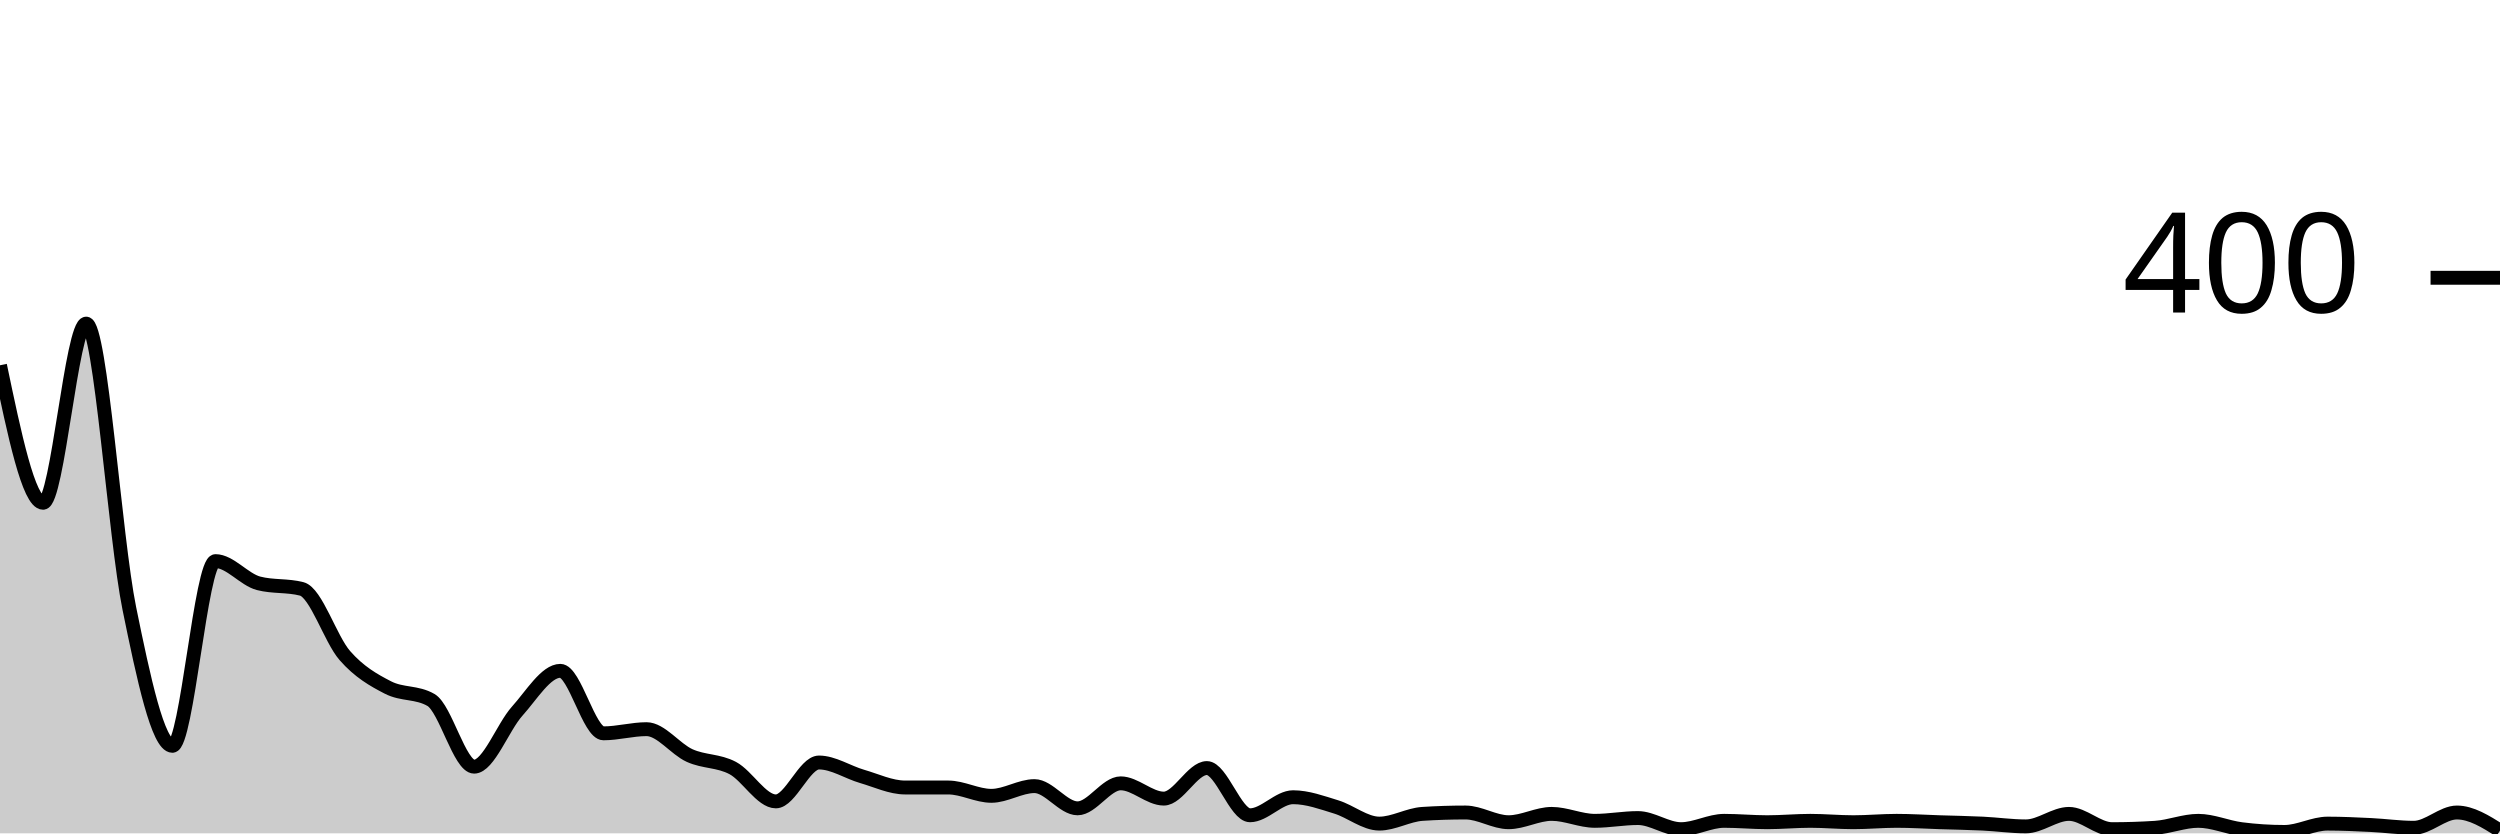
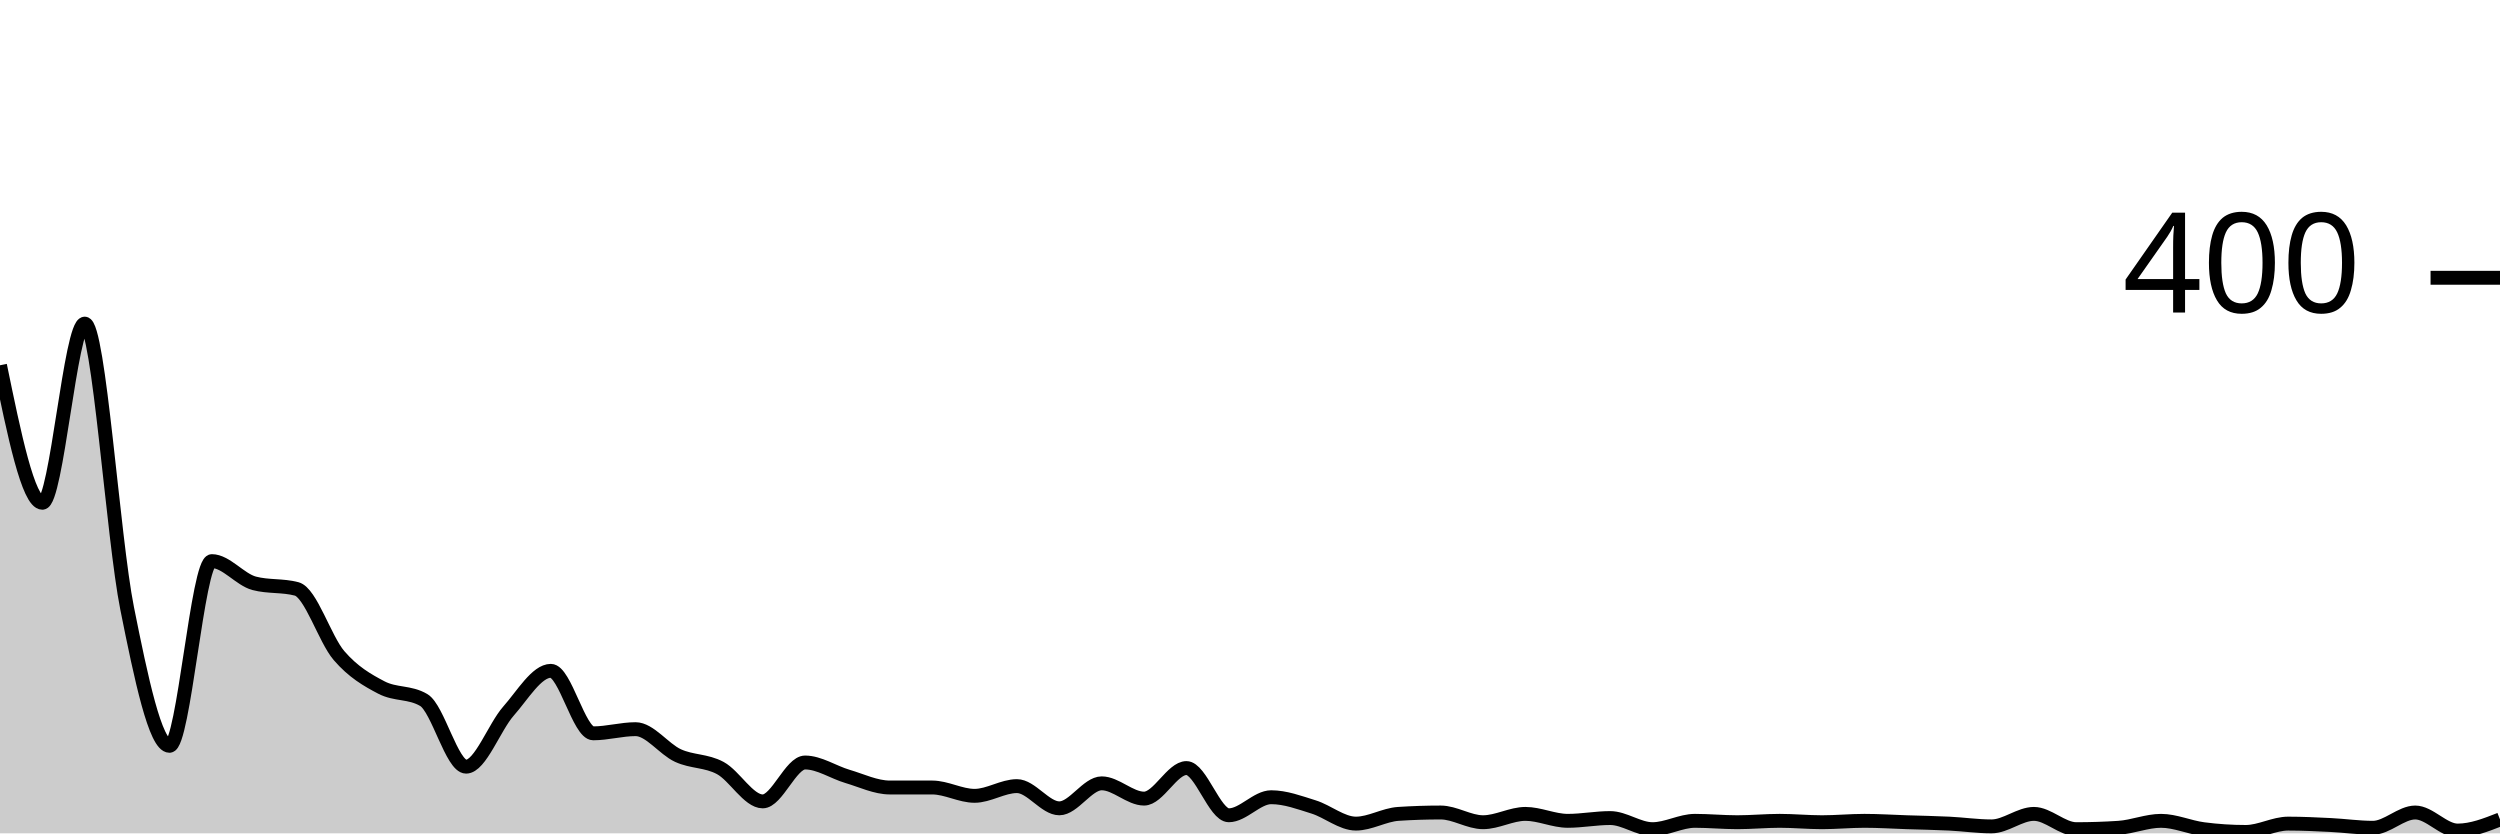
<svg xmlns="http://www.w3.org/2000/svg" viewBox="0 0 180 60">
  <g transform="translate(0,20)">
-     <path class="area" fill="rgba(0, 0, 0, 0.2)" d="M0,6.3C1.034,11.25,2.069,16.2,3.103,16.2C4.138,16.2,5.172,3.3,6.207,3.3C7.241,3.3,8.276,18.733,9.31,23.8C10.345,28.867,11.379,33.7,12.414,33.7C13.448,33.7,14.483,20.4,15.517,20.4C16.552,20.4,17.586,21.733,18.621,22C19.655,22.267,20.69,22.133,21.724,22.4C22.759,22.667,23.793,26.017,24.828,27.2C25.862,28.383,26.897,28.967,27.931,29.5C28.966,30.033,30,29.8,31.034,30.4C32.069,31,33.103,35.2,34.138,35.2C35.172,35.2,36.207,32.35,37.241,31.2C38.276,30.05,39.31,28.3,40.345,28.3C41.379,28.3,42.414,32.8,43.448,32.8C44.483,32.8,45.517,32.5,46.552,32.5C47.586,32.5,48.621,33.933,49.655,34.4C50.69,34.867,51.724,34.75,52.759,35.3C53.793,35.85,54.828,37.7,55.862,37.7C56.897,37.7,57.931,34.9,58.966,34.9C60,34.9,61.034,35.6,62.069,35.9C63.103,36.2,64.138,36.7,65.172,36.7C66.207,36.7,67.241,36.7,68.276,36.7C69.31,36.7,70.345,37.3,71.379,37.3C72.414,37.3,73.448,36.6,74.483,36.6C75.517,36.6,76.552,38.2,77.586,38.2C78.621,38.2,79.655,36.4,80.69,36.4C81.724,36.4,82.759,37.5,83.793,37.5C84.828,37.5,85.862,35.3,86.897,35.3C87.931,35.3,88.966,38.7,90,38.7C91.034,38.7,92.069,37.4,93.103,37.4C94.138,37.4,95.172,37.783,96.207,38.1C97.241,38.417,98.276,39.3,99.31,39.3C100.345,39.3,101.379,38.667,102.414,38.6C103.448,38.533,104.483,38.5,105.517,38.5C106.552,38.5,107.586,39.2,108.621,39.2C109.655,39.2,110.69,38.6,111.724,38.6C112.759,38.6,113.793,39.1,114.828,39.1C115.862,39.1,116.897,38.9,117.931,38.9C118.966,38.9,120,39.7,121.034,39.7C122.069,39.7,123.103,39.1,124.138,39.1C125.172,39.1,126.207,39.2,127.241,39.2C128.276,39.2,129.31,39.1,130.345,39.1C131.379,39.1,132.414,39.2,133.448,39.2C134.483,39.2,135.517,39.1,136.552,39.1C137.586,39.1,138.621,39.167,139.655,39.2C140.69,39.233,141.724,39.25,142.759,39.3C143.793,39.35,144.828,39.5,145.862,39.5C146.897,39.5,147.931,38.6,148.966,38.6C150,38.6,151.034,39.7,152.069,39.7C153.103,39.7,154.138,39.667,155.172,39.6C156.207,39.533,157.241,39.1,158.276,39.1C159.31,39.1,160.345,39.567,161.379,39.7C162.414,39.833,163.448,39.9,164.483,39.9C165.517,39.9,166.552,39.3,167.586,39.3C168.621,39.3,169.655,39.35,170.69,39.4C171.724,39.45,172.759,39.6,173.793,39.6C174.828,39.6,175.862,38.5,176.897,38.5C177.931,38.5,178.966,39.15,180,39.8L180,40C178.966,40,177.931,40,176.897,40C175.862,40,174.828,40,173.793,40C172.759,40,171.724,40,170.69,40C169.655,40,168.621,40,167.586,40C166.552,40,165.517,40,164.483,40C163.448,40,162.414,40,161.379,40C160.345,40,159.31,40,158.276,40C157.241,40,156.207,40,155.172,40C154.138,40,153.103,40,152.069,40C151.034,40,150,40,148.966,40C147.931,40,146.897,40,145.862,40C144.828,40,143.793,40,142.759,40C141.724,40,140.69,40,139.655,40C138.621,40,137.586,40,136.552,40C135.517,40,134.483,40,133.448,40C132.414,40,131.379,40,130.345,40C129.31,40,128.276,40,127.241,40C126.207,40,125.172,40,124.138,40C123.103,40,122.069,40,121.034,40C120,40,118.966,40,117.931,40C116.897,40,115.862,40,114.828,40C113.793,40,112.759,40,111.724,40C110.69,40,109.655,40,108.621,40C107.586,40,106.552,40,105.517,40C104.483,40,103.448,40,102.414,40C101.379,40,100.345,40,99.31,40C98.276,40,97.241,40,96.207,40C95.172,40,94.138,40,93.103,40C92.069,40,91.034,40,90,40C88.966,40,87.931,40,86.897,40C85.862,40,84.828,40,83.793,40C82.759,40,81.724,40,80.69,40C79.655,40,78.621,40,77.586,40C76.552,40,75.517,40,74.483,40C73.448,40,72.414,40,71.379,40C70.345,40,69.31,40,68.276,40C67.241,40,66.207,40,65.172,40C64.138,40,63.103,40,62.069,40C61.034,40,60,40,58.966,40C57.931,40,56.897,40,55.862,40C54.828,40,53.793,40,52.759,40C51.724,40,50.69,40,49.655,40C48.621,40,47.586,40,46.552,40C45.517,40,44.483,40,43.448,40C42.414,40,41.379,40,40.345,40C39.31,40,38.276,40,37.241,40C36.207,40,35.172,40,34.138,40C33.103,40,32.069,40,31.034,40C30,40,28.966,40,27.931,40C26.897,40,25.862,40,24.828,40C23.793,40,22.759,40,21.724,40C20.69,40,19.655,40,18.621,40C17.586,40,16.552,40,15.517,40C14.483,40,13.448,40,12.414,40C11.379,40,10.345,40,9.31,40C8.276,40,7.241,40,6.207,40C5.172,40,4.138,40,3.103,40C2.069,40,1.034,40,0,40Z" />
-     <path class="line" stroke="black" fill="none" d="M0,6.3C1.034,11.25,2.069,16.2,3.103,16.2C4.138,16.2,5.172,3.3,6.207,3.3C7.241,3.3,8.276,18.733,9.31,23.8C10.345,28.867,11.379,33.7,12.414,33.7C13.448,33.7,14.483,20.4,15.517,20.4C16.552,20.4,17.586,21.733,18.621,22C19.655,22.267,20.69,22.133,21.724,22.4C22.759,22.667,23.793,26.017,24.828,27.2C25.862,28.383,26.897,28.967,27.931,29.5C28.966,30.033,30,29.8,31.034,30.4C32.069,31,33.103,35.2,34.138,35.2C35.172,35.2,36.207,32.35,37.241,31.2C38.276,30.05,39.31,28.3,40.345,28.3C41.379,28.3,42.414,32.8,43.448,32.8C44.483,32.8,45.517,32.5,46.552,32.5C47.586,32.5,48.621,33.933,49.655,34.4C50.69,34.867,51.724,34.75,52.759,35.3C53.793,35.85,54.828,37.7,55.862,37.7C56.897,37.7,57.931,34.9,58.966,34.9C60,34.9,61.034,35.6,62.069,35.9C63.103,36.2,64.138,36.7,65.172,36.7C66.207,36.7,67.241,36.7,68.276,36.7C69.31,36.7,70.345,37.3,71.379,37.3C72.414,37.3,73.448,36.6,74.483,36.6C75.517,36.6,76.552,38.2,77.586,38.2C78.621,38.2,79.655,36.4,80.69,36.4C81.724,36.4,82.759,37.5,83.793,37.5C84.828,37.5,85.862,35.3,86.897,35.3C87.931,35.3,88.966,38.7,90,38.7C91.034,38.7,92.069,37.4,93.103,37.4C94.138,37.4,95.172,37.783,96.207,38.1C97.241,38.417,98.276,39.3,99.31,39.3C100.345,39.3,101.379,38.667,102.414,38.6C103.448,38.533,104.483,38.5,105.517,38.5C106.552,38.5,107.586,39.2,108.621,39.2C109.655,39.2,110.69,38.6,111.724,38.6C112.759,38.6,113.793,39.1,114.828,39.1C115.862,39.1,116.897,38.9,117.931,38.9C118.966,38.9,120,39.7,121.034,39.7C122.069,39.7,123.103,39.1,124.138,39.1C125.172,39.1,126.207,39.2,127.241,39.2C128.276,39.2,129.31,39.1,130.345,39.1C131.379,39.1,132.414,39.2,133.448,39.2C134.483,39.2,135.517,39.1,136.552,39.1C137.586,39.1,138.621,39.167,139.655,39.2C140.69,39.233,141.724,39.25,142.759,39.3C143.793,39.35,144.828,39.5,145.862,39.5C146.897,39.5,147.931,38.6,148.966,38.6C150,38.6,151.034,39.7,152.069,39.7C153.103,39.7,154.138,39.667,155.172,39.6C156.207,39.533,157.241,39.1,158.276,39.1C159.31,39.1,160.345,39.567,161.379,39.7C162.414,39.833,163.448,39.9,164.483,39.9C165.517,39.9,166.552,39.3,167.586,39.3C168.621,39.3,169.655,39.35,170.69,39.4C171.724,39.45,172.759,39.6,173.793,39.6C174.828,39.6,175.862,38.5,176.897,38.5C177.931,38.5,178.966,39.15,180,39.8" />
+     <path class="area" fill="rgba(0, 0, 0, 0.2)" d="M0,6.3C1.017,11.25,2.034,16.2,3.051,16.2C4.068,16.2,5.085,3.3,6.102,3.3C7.119,3.3,8.136,18.733,9.153,23.8C10.169,28.867,11.186,33.7,12.203,33.7C13.22,33.7,14.237,20.4,15.254,20.4C16.271,20.4,17.288,21.733,18.305,22C19.322,22.267,20.339,22.133,21.356,22.4C22.373,22.667,23.39,26.017,24.407,27.2C25.424,28.383,26.441,28.967,27.458,29.5C28.475,30.033,29.492,29.8,30.508,30.4C31.525,31,32.542,35.2,33.559,35.2C34.576,35.2,35.593,32.35,36.61,31.2C37.627,30.05,38.644,28.3,39.661,28.3C40.678,28.3,41.695,32.8,42.712,32.8C43.729,32.8,44.746,32.5,45.763,32.5C46.78,32.5,47.797,33.933,48.814,34.4C49.831,34.867,50.847,34.75,51.864,35.3C52.881,35.85,53.898,37.7,54.915,37.7C55.932,37.7,56.949,34.9,57.966,34.9C58.983,34.9,60,35.6,61.017,35.9C62.034,36.2,63.051,36.7,64.068,36.7C65.085,36.7,66.102,36.7,67.119,36.7C68.136,36.7,69.153,37.3,70.169,37.3C71.186,37.3,72.203,36.6,73.22,36.6C74.237,36.6,75.254,38.2,76.271,38.2C77.288,38.2,78.305,36.4,79.322,36.4C80.339,36.4,81.356,37.5,82.373,37.5C83.39,37.5,84.407,35.3,85.424,35.3C86.441,35.3,87.458,38.7,88.475,38.7C89.492,38.7,90.508,37.4,91.525,37.4C92.542,37.4,93.559,37.783,94.576,38.1C95.593,38.417,96.61,39.3,97.627,39.3C98.644,39.3,99.661,38.667,100.678,38.6C101.695,38.533,102.712,38.5,103.729,38.5C104.746,38.5,105.763,39.2,106.78,39.2C107.797,39.2,108.814,38.6,109.831,38.6C110.847,38.6,111.864,39.1,112.881,39.1C113.898,39.1,114.915,38.9,115.932,38.9C116.949,38.9,117.966,39.7,118.983,39.7C120,39.7,121.017,39.1,122.034,39.1C123.051,39.1,124.068,39.2,125.085,39.2C126.102,39.2,127.119,39.1,128.136,39.1C129.153,39.1,130.169,39.2,131.186,39.2C132.203,39.2,133.22,39.1,134.237,39.1C135.254,39.1,136.271,39.167,137.288,39.2C138.305,39.233,139.322,39.25,140.339,39.3C141.356,39.35,142.373,39.5,143.39,39.5C144.407,39.5,145.424,38.6,146.441,38.6C147.458,38.6,148.475,39.7,149.492,39.7C150.508,39.7,151.525,39.667,152.542,39.6C153.559,39.533,154.576,39.1,155.593,39.1C156.61,39.1,157.627,39.567,158.644,39.7C159.661,39.833,160.678,39.9,161.695,39.9C162.712,39.9,163.729,39.3,164.746,39.3C165.763,39.3,166.78,39.35,167.797,39.4C168.814,39.45,169.831,39.6,170.847,39.6C171.864,39.6,172.881,38.5,173.898,38.5C174.915,38.5,175.932,39.8,176.949,39.8C177.966,39.8,178.983,39.4,180,39L180,40C178.983,40,177.966,40,176.949,40C175.932,40,174.915,40,173.898,40C172.881,40,171.864,40,170.847,40C169.831,40,168.814,40,167.797,40C166.78,40,165.763,40,164.746,40C163.729,40,162.712,40,161.695,40C160.678,40,159.661,40,158.644,40C157.627,40,156.61,40,155.593,40C154.576,40,153.559,40,152.542,40C151.525,40,150.508,40,149.492,40C148.475,40,147.458,40,146.441,40C145.424,40,144.407,40,143.39,40C142.373,40,141.356,40,140.339,40C139.322,40,138.305,40,137.288,40C136.271,40,135.254,40,134.237,40C133.22,40,132.203,40,131.186,40C130.169,40,129.153,40,128.136,40C127.119,40,126.102,40,125.085,40C124.068,40,123.051,40,122.034,40C121.017,40,120,40,118.983,40C117.966,40,116.949,40,115.932,40C114.915,40,113.898,40,112.881,40C111.864,40,110.847,40,109.831,40C108.814,40,107.797,40,106.78,40C105.763,40,104.746,40,103.729,40C102.712,40,101.695,40,100.678,40C99.661,40,98.644,40,97.627,40C96.61,40,95.593,40,94.576,40C93.559,40,92.542,40,91.525,40C90.508,40,89.492,40,88.475,40C87.458,40,86.441,40,85.424,40C84.407,40,83.39,40,82.373,40C81.356,40,80.339,40,79.322,40C78.305,40,77.288,40,76.271,40C75.254,40,74.237,40,73.22,40C72.203,40,71.186,40,70.169,40C69.153,40,68.136,40,67.119,40C66.102,40,65.085,40,64.068,40C63.051,40,62.034,40,61.017,40C60,40,58.983,40,57.966,40C56.949,40,55.932,40,54.915,40C53.898,40,52.881,40,51.864,40C50.847,40,49.831,40,48.814,40C47.797,40,46.78,40,45.763,40C44.746,40,43.729,40,42.712,40C41.695,40,40.678,40,39.661,40C38.644,40,37.627,40,36.61,40C35.593,40,34.576,40,33.559,40C32.542,40,31.525,40,30.508,40C29.492,40,28.475,40,27.458,40C26.441,40,25.424,40,24.407,40C23.39,40,22.373,40,21.356,40C20.339,40,19.322,40,18.305,40C17.288,40,16.271,40,15.254,40C14.237,40,13.22,40,12.203,40C11.186,40,10.169,40,9.153,40C8.136,40,7.119,40,6.102,40C5.085,40,4.068,40,3.051,40C2.034,40,1.017,40,0,40Z" />
+     <path class="line" stroke="black" fill="none" d="M0,6.3C1.017,11.25,2.034,16.2,3.051,16.2C4.068,16.2,5.085,3.3,6.102,3.3C7.119,3.3,8.136,18.733,9.153,23.8C10.169,28.867,11.186,33.7,12.203,33.7C13.22,33.7,14.237,20.4,15.254,20.4C16.271,20.4,17.288,21.733,18.305,22C19.322,22.267,20.339,22.133,21.356,22.4C22.373,22.667,23.39,26.017,24.407,27.2C25.424,28.383,26.441,28.967,27.458,29.5C28.475,30.033,29.492,29.8,30.508,30.4C31.525,31,32.542,35.2,33.559,35.2C34.576,35.2,35.593,32.35,36.61,31.2C37.627,30.05,38.644,28.3,39.661,28.3C40.678,28.3,41.695,32.8,42.712,32.8C43.729,32.8,44.746,32.5,45.763,32.5C46.78,32.5,47.797,33.933,48.814,34.4C49.831,34.867,50.847,34.75,51.864,35.3C52.881,35.85,53.898,37.7,54.915,37.7C55.932,37.7,56.949,34.9,57.966,34.9C58.983,34.9,60,35.6,61.017,35.9C62.034,36.2,63.051,36.7,64.068,36.7C65.085,36.7,66.102,36.7,67.119,36.7C68.136,36.7,69.153,37.3,70.169,37.3C71.186,37.3,72.203,36.6,73.22,36.6C74.237,36.6,75.254,38.2,76.271,38.2C77.288,38.2,78.305,36.4,79.322,36.4C80.339,36.4,81.356,37.5,82.373,37.5C83.39,37.5,84.407,35.3,85.424,35.3C86.441,35.3,87.458,38.7,88.475,38.7C89.492,38.7,90.508,37.4,91.525,37.4C92.542,37.4,93.559,37.783,94.576,38.1C95.593,38.417,96.61,39.3,97.627,39.3C98.644,39.3,99.661,38.667,100.678,38.6C101.695,38.533,102.712,38.5,103.729,38.5C104.746,38.5,105.763,39.2,106.78,39.2C107.797,39.2,108.814,38.6,109.831,38.6C110.847,38.6,111.864,39.1,112.881,39.1C113.898,39.1,114.915,38.9,115.932,38.9C116.949,38.9,117.966,39.7,118.983,39.7C120,39.7,121.017,39.1,122.034,39.1C123.051,39.1,124.068,39.2,125.085,39.2C126.102,39.2,127.119,39.1,128.136,39.1C129.153,39.1,130.169,39.2,131.186,39.2C132.203,39.2,133.22,39.1,134.237,39.1C135.254,39.1,136.271,39.167,137.288,39.2C138.305,39.233,139.322,39.25,140.339,39.3C141.356,39.35,142.373,39.5,143.39,39.5C144.407,39.5,145.424,38.6,146.441,38.6C147.458,38.6,148.475,39.7,149.492,39.7C150.508,39.7,151.525,39.667,152.542,39.6C153.559,39.533,154.576,39.1,155.593,39.1C156.61,39.1,157.627,39.567,158.644,39.7C159.661,39.833,160.678,39.9,161.695,39.9C162.712,39.9,163.729,39.3,164.746,39.3C165.763,39.3,166.78,39.35,167.797,39.4C168.814,39.45,169.831,39.6,170.847,39.6C171.864,39.6,172.881,38.5,173.898,38.5C174.915,38.5,175.932,39.8,176.949,39.8C177.966,39.8,178.983,39.4,180,39" />
    <path class="axis-ceiling" stroke-width="1" stroke="black" fill="none" d="M175,0L180,0" />
    <text class="axis-ceiling-label" font-family="sans-serif" text-anchor="end" font-size="10px" x="170" y="2.5">400</text>
  </g>
</svg>
